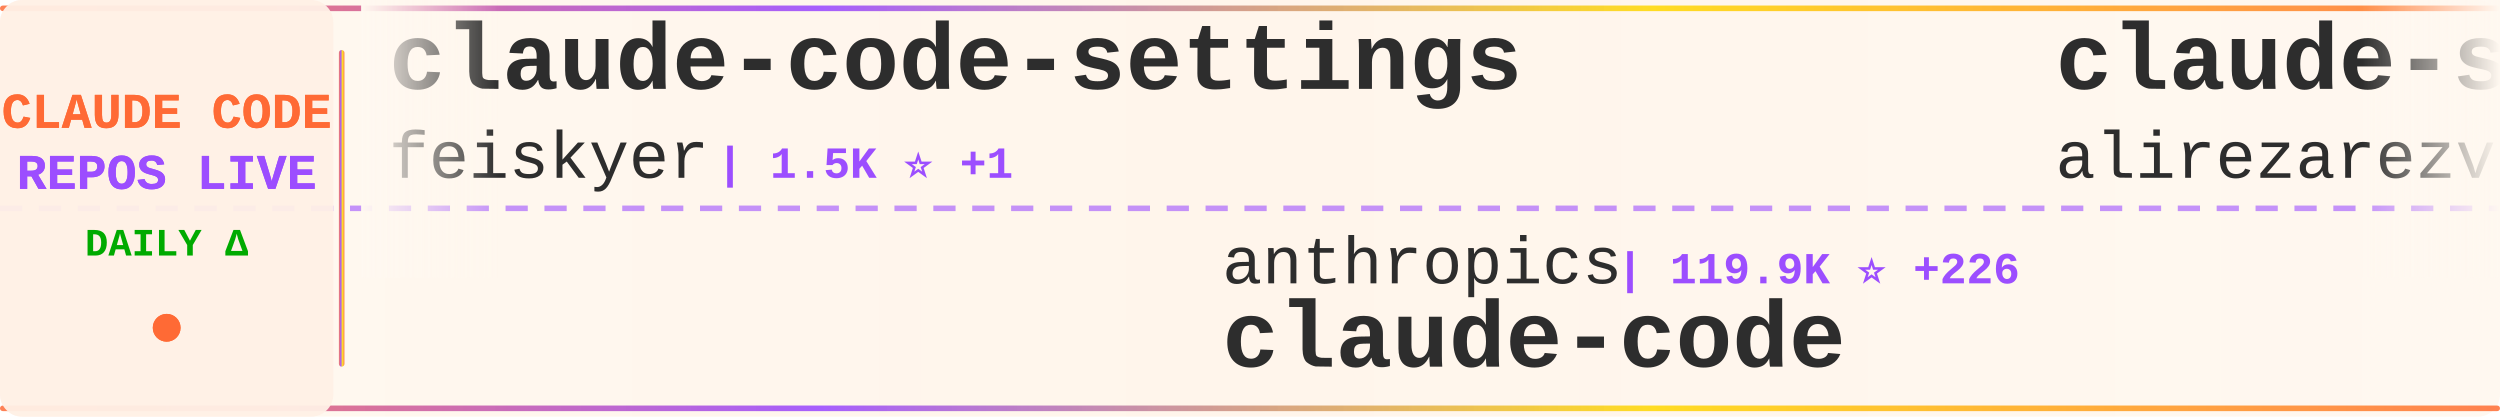
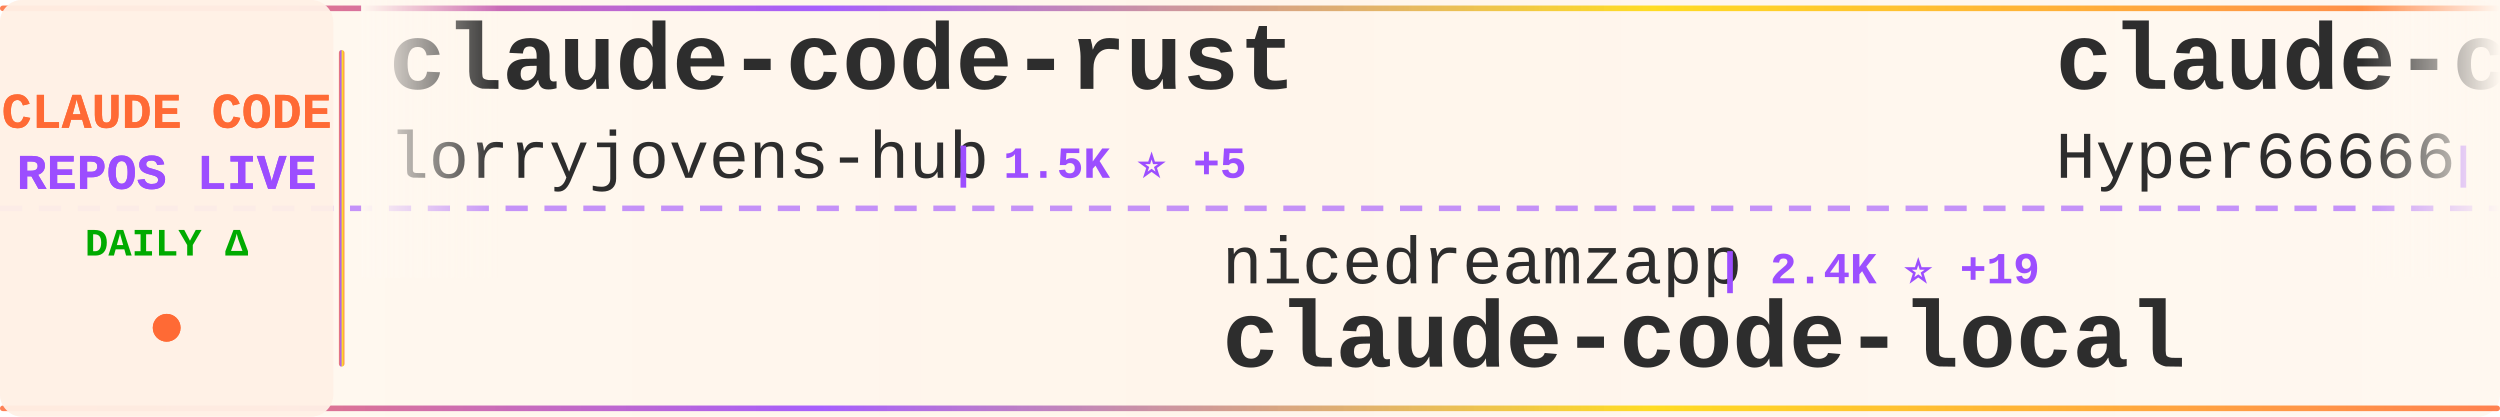
<svg xmlns="http://www.w3.org/2000/svg" width="900" height="150">
  <defs>
    <linearGradient id="tickerBg" x1="0%" y1="0%" x2="100%" y2="0%">
      <stop offset="0%" style="stop-color:#fff8f0;stop-opacity:0.98" />
      <stop offset="50%" style="stop-color:#fff5eb;stop-opacity:1" />
      <stop offset="100%" style="stop-color:#fff8f0;stop-opacity:0.98" />
    </linearGradient>
    <linearGradient id="borderGrad" x1="0%" y1="0%" x2="100%" y2="0%">
      <stop offset="0%" style="stop-color:#FF6B35;stop-opacity:0.85">
        <animate attributeName="stop-opacity" values="0.85;1;0.85" dur="2s" repeatCount="indefinite" />
      </stop>
      <stop offset="33%" style="stop-color:#9C4EFF;stop-opacity:0.9">
        <animate attributeName="stop-opacity" values="0.9;1;0.9" dur="2.2s" repeatCount="indefinite" />
      </stop>
      <stop offset="66%" style="stop-color:#FFD700;stop-opacity:0.85">
        <animate attributeName="stop-opacity" values="0.85;1;0.85" dur="1.8s" repeatCount="indefinite" />
      </stop>
      <stop offset="100%" style="stop-color:#FF6B35;stop-opacity:0.85">
        <animate attributeName="stop-opacity" values="0.85;1;0.85" dur="2s" repeatCount="indefinite" />
      </stop>
    </linearGradient>
    <filter id="textGlow">
      <feGaussianBlur stdDeviation="0.15" result="coloredBlur" />
      <feMerge>
        <feMergeNode in="coloredBlur" />
        <feMergeNode in="SourceGraphic" />
      </feMerge>
    </filter>
    <filter id="metricGlow">
      <feGaussianBlur stdDeviation="0.2" result="coloredBlur" />
      <feMerge>
        <feMergeNode in="coloredBlur" />
        <feMergeNode in="SourceGraphic" />
      </feMerge>
    </filter>
    <linearGradient id="leftFade" x1="0%" y1="0%" x2="100%" y2="0%">
      <stop offset="0%" style="stop-color:#fff8f0;stop-opacity:1" />
      <stop offset="100%" style="stop-color:#fff8f0;stop-opacity:0" />
    </linearGradient>
    <linearGradient id="rightFade" x1="0%" y1="0%" x2="100%" y2="0%">
      <stop offset="0%" style="stop-color:#fff8f0;stop-opacity:0" />
      <stop offset="100%" style="stop-color:#fff8f0;stop-opacity:1" />
    </linearGradient>
  </defs>
  <rect width="900" height="150" fill="url(#tickerBg)" rx="8" />
  <rect x="0" y="2" width="900" height="2" fill="url(#borderGrad)" rx="1" />
  <rect x="0" y="146" width="900" height="2" fill="url(#borderGrad)" rx="1" />
  <line x1="0" y1="75" x2="900" y2="75" stroke="#9C4EFF" stroke-width="2" stroke-dasharray="8 6" opacity="0.6" />
  <rect x="0" y="0" width="120" height="150" fill="#fff0e6" opacity="0.95" rx="8" />
  <text x="60" y="46" font-family="'Courier New', monospace" font-size="18" font-weight="bold" fill="#FF6B35" text-anchor="middle" filter="url(#textGlow)">
    CLAUDE CODE
  </text>
  <text x="60" y="68" font-family="'Courier New', monospace" font-size="18" font-weight="bold" fill="#9C4EFF" text-anchor="middle" filter="url(#textGlow)">
    REPOS LIVE
  </text>
  <text x="60" y="92" font-family="'Courier New', monospace" font-size="14" font-weight="bold" fill="#00aa00" text-anchor="middle">
    DAILY Δ
  </text>
  <circle cx="60" cy="118" r="5" fill="#FF6B35" filter="url(#metricGlow)">
    <animate attributeName="r" values="4;6;4" dur="1.5s" repeatCount="indefinite" />
    <animate attributeName="opacity" values="0.6;1;0.6" dur="1.5s" repeatCount="indefinite" />
  </circle>
  <rect x="122" y="18" width="2" height="114" fill="url(#borderGrad)" rx="1" />
  <clipPath id="tickerClip">
    <rect x="130" y="0" width="770" height="150" />
  </clipPath>
  <g clip-path="url(#tickerClip)">
    <g id="tickerItems">
      <animateTransform attributeName="transform" attributeType="XML" type="translate" from="0 0" to="-3000 0" dur="54s" repeatCount="indefinite" />
      <g transform="translate(0, 0)">
-         <text x="140" y="32" font-family="'Courier New', monospace" font-size="34" font-weight="bold" fill="#2d2d2d">claude-code-settings</text>
-         <text x="140" y="64" font-family="'Courier New', monospace" font-size="24" font-weight="normal" fill="#2d2d2d" opacity="1.0">feiskyer</text>
-         <text x="258" y="64" font-family="'Courier New', monospace" font-size="16" font-weight="bold" fill="#9C4EFF"> | 1.5K ⭐ +1</text>
+         <text x="140" y="32" font-family="'Courier New', monospace" font-size="34" font-weight="bold" fill="#2d2d2d">claude-code-rust</text>
+         <text x="140" y="64" font-family="'Courier New', monospace" font-size="24" font-weight="normal" fill="#2d2d2d" opacity="1.0">lorryjovens-hub</text>
+         <text x="342" y="64" font-family="'Courier New', monospace" font-size="16" font-weight="bold" fill="#9C4EFF"> | 1.5K ⭐ +5</text>
      </g>
      <g transform="translate(300, 0)">
-         <text x="140" y="102" font-family="'Courier New', monospace" font-size="24" font-weight="normal" fill="#2d2d2d" opacity="1.0">anthropics</text>
-         <text x="282" y="102" font-family="'Courier New', monospace" font-size="16" font-weight="bold" fill="#9C4EFF"> | 119.9K ⭐ +226</text>
+         <text x="140" y="102" font-family="'Courier New', monospace" font-size="24" font-weight="normal" fill="#2d2d2d" opacity="1.0">nicedreamzapp</text>
+         <text x="318" y="102" font-family="'Courier New', monospace" font-size="16" font-weight="bold" fill="#9C4EFF"> | 2.4K ⭐ +19</text>
+         <text x="140" y="132" font-family="'Courier New', monospace" font-size="34" font-weight="bold" fill="#2d2d2d">claude-code-local</text>
+       </g>
+       <g transform="translate(600, 0)">
+         <text x="140" y="32" font-family="'Courier New', monospace" font-size="34" font-weight="bold" fill="#2d2d2d">claude-code-sourcemap</text>
+         <text x="140" y="64" font-family="'Courier New', monospace" font-size="24" font-weight="normal" fill="#2d2d2d" opacity="1.0">Hyper66666</text>
+         <text x="282" y="64" font-family="'Courier New', monospace" font-size="16" font-weight="bold" fill="#9C4EFF"> | 213 ⭐</text>
+       </g>
+       <g transform="translate(900, 0)">
+         <text x="140" y="102" font-family="'Courier New', monospace" font-size="24" font-weight="normal" fill="#2d2d2d" opacity="1.0">freestylefly</text>
+         <text x="306" y="102" font-family="'Courier New', monospace" font-size="16" font-weight="bold" fill="#9C4EFF"> | 124 ⭐</text>
        <text x="140" y="132" font-family="'Courier New', monospace" font-size="34" font-weight="bold" fill="#2d2d2d">claude-code</text>
      </g>
-       <g transform="translate(600, 0)">
-         <text x="140" y="32" font-family="'Courier New', monospace" font-size="34" font-weight="bold" fill="#2d2d2d">claude-skills</text>
-         <text x="140" y="64" font-family="'Courier New', monospace" font-size="24" font-weight="normal" fill="#2d2d2d" opacity="1.0">alirezarezvani</text>
-         <text x="330" y="64" font-family="'Courier New', monospace" font-size="16" font-weight="bold" fill="#9C4EFF"> | 13.5K ⭐ +80</text>
-       </g>
-       <g transform="translate(900, 0)">
-         <text x="140" y="102" font-family="'Courier New', monospace" font-size="24" font-weight="normal" fill="#2d2d2d" opacity="1.0">liuup</text>
-         <text x="222" y="102" font-family="'Courier New', monospace" font-size="16" font-weight="bold" fill="#9C4EFF"> | 2.2K ⭐ +16</text>
-         <text x="140" y="132" font-family="'Courier New', monospace" font-size="34" font-weight="bold" fill="#2d2d2d">claude-code-analysis</text>
-       </g>
      <g transform="translate(1200, 0)">
-         <text x="140" y="32" font-family="'Courier New', monospace" font-size="34" font-weight="bold" fill="#2d2d2d">Auto-claude-code-researc...</text>
-         <text x="140" y="64" font-family="'Courier New', monospace" font-size="24" font-weight="normal" fill="#2d2d2d" opacity="1.0">wanshuiyin</text>
-         <text x="282" y="64" font-family="'Courier New', monospace" font-size="16" font-weight="bold" fill="#9C4EFF"> | 7.9K ⭐ +42</text>
+         <text x="140" y="32" font-family="'Courier New', monospace" font-size="34" font-weight="bold" fill="#2d2d2d">claude-code</text>
+         <text x="140" y="64" font-family="'Courier New', monospace" font-size="24" font-weight="normal" fill="#2d2d2d" opacity="1.0">alex000kim</text>
+         <text x="282" y="64" font-family="'Courier New', monospace" font-size="16" font-weight="bold" fill="#9C4EFF"> | 222 ⭐ +1</text>
      </g>
      <g transform="translate(1500, 0)">
-         <text x="140" y="102" font-family="'Courier New', monospace" font-size="24" font-weight="normal" fill="#2d2d2d" opacity="1.0">davila7</text>
-         <text x="246" y="102" font-family="'Courier New', monospace" font-size="16" font-weight="bold" fill="#9C4EFF"> | 26.6K ⭐ +67</text>
-         <text x="140" y="132" font-family="'Courier New', monospace" font-size="34" font-weight="bold" fill="#2d2d2d">claude-code-templates</text>
+         <text x="140" y="102" font-family="'Courier New', monospace" font-size="24" font-weight="normal" fill="#2d2d2d" opacity="1.0">darcyegb</text>
+         <text x="258" y="102" font-family="'Courier New', monospace" font-size="16" font-weight="bold" fill="#9C4EFF"> | 677 ⭐ +1</text>
+         <text x="140" y="132" font-family="'Courier New', monospace" font-size="34" font-weight="bold" fill="#2d2d2d">ClaudeCodeAgents</text>
      </g>
      <g transform="translate(1800, 0)">
-         <text x="140" y="32" font-family="'Courier New', monospace" font-size="34" font-weight="bold" fill="#2d2d2d">claude-code-hooks-master...</text>
-         <text x="140" y="64" font-family="'Courier New', monospace" font-size="24" font-weight="normal" fill="#2d2d2d" opacity="1.0">disler</text>
-         <text x="234" y="64" font-family="'Courier New', monospace" font-size="16" font-weight="bold" fill="#9C4EFF"> | 3.6K ⭐ +3</text>
+         <text x="140" y="32" font-family="'Courier New', monospace" font-size="34" font-weight="bold" fill="#2d2d2d">claude-code-tudou</text>
+         <text x="140" y="64" font-family="'Courier New', monospace" font-size="24" font-weight="normal" fill="#2d2d2d" opacity="1.0">AICoderTudou</text>
+         <text x="306" y="64" font-family="'Courier New', monospace" font-size="16" font-weight="bold" fill="#9C4EFF"> | 496 ⭐</text>
      </g>
      <g transform="translate(2100, 0)">
-         <text x="140" y="102" font-family="'Courier New', monospace" font-size="24" font-weight="normal" fill="#2d2d2d" opacity="1.0">frankbria</text>
-         <text x="270" y="102" font-family="'Courier New', monospace" font-size="16" font-weight="bold" fill="#9C4EFF"> | 9.0K ⭐ +13</text>
-         <text x="140" y="132" font-family="'Courier New', monospace" font-size="34" font-weight="bold" fill="#2d2d2d">ralph-claude-code</text>
+         <text x="140" y="102" font-family="'Courier New', monospace" font-size="24" font-weight="normal" fill="#2d2d2d" opacity="1.0">andrew-kramer-inno</text>
+         <text x="378" y="102" font-family="'Courier New', monospace" font-size="16" font-weight="bold" fill="#9C4EFF"> | 582 ⭐ +1</text>
+         <text x="140" y="132" font-family="'Courier New', monospace" font-size="34" font-weight="bold" fill="#2d2d2d">claude-code-source-build</text>
      </g>
      <g transform="translate(2400, 0)">
-         <text x="140" y="32" font-family="'Courier New', monospace" font-size="34" font-weight="bold" fill="#2d2d2d">claude-code-from-scratch</text>
-         <text x="140" y="64" font-family="'Courier New', monospace" font-size="24" font-weight="normal" fill="#2d2d2d" opacity="1.0">Windy3f3f3f3f</text>
-         <text x="318" y="64" font-family="'Courier New', monospace" font-size="16" font-weight="bold" fill="#9C4EFF"> | 1.1K ⭐ +3</text>
+         <text x="140" y="32" font-family="'Courier New', monospace" font-size="34" font-weight="bold" fill="#2d2d2d">claude-coder</text>
+         <text x="140" y="64" font-family="'Courier New', monospace" font-size="24" font-weight="normal" fill="#2d2d2d" opacity="1.0">kodu-ai</text>
+         <text x="246" y="64" font-family="'Courier New', monospace" font-size="16" font-weight="bold" fill="#9C4EFF"> | 5.3K ⭐</text>
      </g>
      <g transform="translate(2700, 0)">
-         <text x="140" y="102" font-family="'Courier New', monospace" font-size="24" font-weight="normal" fill="#2d2d2d" opacity="1.0">JrCx7scC</text>
-         <text x="258" y="102" font-family="'Courier New', monospace" font-size="16" font-weight="bold" fill="#9C4EFF"> | 364 ⭐</text>
-         <text x="140" y="132" font-family="'Courier New', monospace" font-size="34" font-weight="bold" fill="#2d2d2d">claude-code-source</text>
+         <text x="140" y="102" font-family="'Courier New', monospace" font-size="24" font-weight="normal" fill="#2d2d2d" opacity="1.0">snarktank</text>
+         <text x="270" y="102" font-family="'Courier New', monospace" font-size="16" font-weight="bold" fill="#9C4EFF"> | 18.4K ⭐ +69</text>
+         <text x="140" y="132" font-family="'Courier New', monospace" font-size="34" font-weight="bold" fill="#2d2d2d">ralph</text>
      </g>
      <g transform="translate(3000, 0)">
-         <text x="140" y="32" font-family="'Courier New', monospace" font-size="34" font-weight="bold" fill="#2d2d2d">claude-code-settings</text>
-         <text x="140" y="64" font-family="'Courier New', monospace" font-size="24" font-weight="normal" fill="#2d2d2d" opacity="1.0">feiskyer</text>
-         <text x="258" y="64" font-family="'Courier New', monospace" font-size="16" font-weight="bold" fill="#9C4EFF"> | 1.5K ⭐ +1</text>
+         <text x="140" y="32" font-family="'Courier New', monospace" font-size="34" font-weight="bold" fill="#2d2d2d">claude-code-rust</text>
+         <text x="140" y="64" font-family="'Courier New', monospace" font-size="24" font-weight="normal" fill="#2d2d2d" opacity="1.0">lorryjovens-hub</text>
+         <text x="342" y="64" font-family="'Courier New', monospace" font-size="16" font-weight="bold" fill="#9C4EFF"> | 1.5K ⭐ +5</text>
      </g>
      <g transform="translate(3300, 0)">
-         <text x="140" y="102" font-family="'Courier New', monospace" font-size="24" font-weight="normal" fill="#2d2d2d" opacity="1.0">anthropics</text>
-         <text x="282" y="102" font-family="'Courier New', monospace" font-size="16" font-weight="bold" fill="#9C4EFF"> | 119.9K ⭐ +226</text>
-         <text x="140" y="132" font-family="'Courier New', monospace" font-size="34" font-weight="bold" fill="#2d2d2d">claude-code</text>
+         <text x="140" y="102" font-family="'Courier New', monospace" font-size="24" font-weight="normal" fill="#2d2d2d" opacity="1.0">nicedreamzapp</text>
+         <text x="318" y="102" font-family="'Courier New', monospace" font-size="16" font-weight="bold" fill="#9C4EFF"> | 2.4K ⭐ +19</text>
+         <text x="140" y="132" font-family="'Courier New', monospace" font-size="34" font-weight="bold" fill="#2d2d2d">claude-code-local</text>
      </g>
      <g transform="translate(3600, 0)">
-         <text x="140" y="32" font-family="'Courier New', monospace" font-size="34" font-weight="bold" fill="#2d2d2d">claude-skills</text>
-         <text x="140" y="64" font-family="'Courier New', monospace" font-size="24" font-weight="normal" fill="#2d2d2d" opacity="1.0">alirezarezvani</text>
-         <text x="330" y="64" font-family="'Courier New', monospace" font-size="16" font-weight="bold" fill="#9C4EFF"> | 13.5K ⭐ +80</text>
+         <text x="140" y="32" font-family="'Courier New', monospace" font-size="34" font-weight="bold" fill="#2d2d2d">claude-code-sourcemap</text>
+         <text x="140" y="64" font-family="'Courier New', monospace" font-size="24" font-weight="normal" fill="#2d2d2d" opacity="1.0">Hyper66666</text>
+         <text x="282" y="64" font-family="'Courier New', monospace" font-size="16" font-weight="bold" fill="#9C4EFF"> | 213 ⭐</text>
      </g>
      <g transform="translate(3900, 0)">
-         <text x="140" y="102" font-family="'Courier New', monospace" font-size="24" font-weight="normal" fill="#2d2d2d" opacity="1.0">liuup</text>
-         <text x="222" y="102" font-family="'Courier New', monospace" font-size="16" font-weight="bold" fill="#9C4EFF"> | 2.2K ⭐ +16</text>
-         <text x="140" y="132" font-family="'Courier New', monospace" font-size="34" font-weight="bold" fill="#2d2d2d">claude-code-analysis</text>
+         <text x="140" y="102" font-family="'Courier New', monospace" font-size="24" font-weight="normal" fill="#2d2d2d" opacity="1.0">freestylefly</text>
+         <text x="306" y="102" font-family="'Courier New', monospace" font-size="16" font-weight="bold" fill="#9C4EFF"> | 124 ⭐</text>
+         <text x="140" y="132" font-family="'Courier New', monospace" font-size="34" font-weight="bold" fill="#2d2d2d">claude-code</text>
      </g>
    </g>
  </g>
  <rect x="130" y="0" width="50" height="100" fill="url(#leftFade)" />
  <rect x="850" y="0" width="50" height="100" fill="url(#rightFade)" />
</svg>
